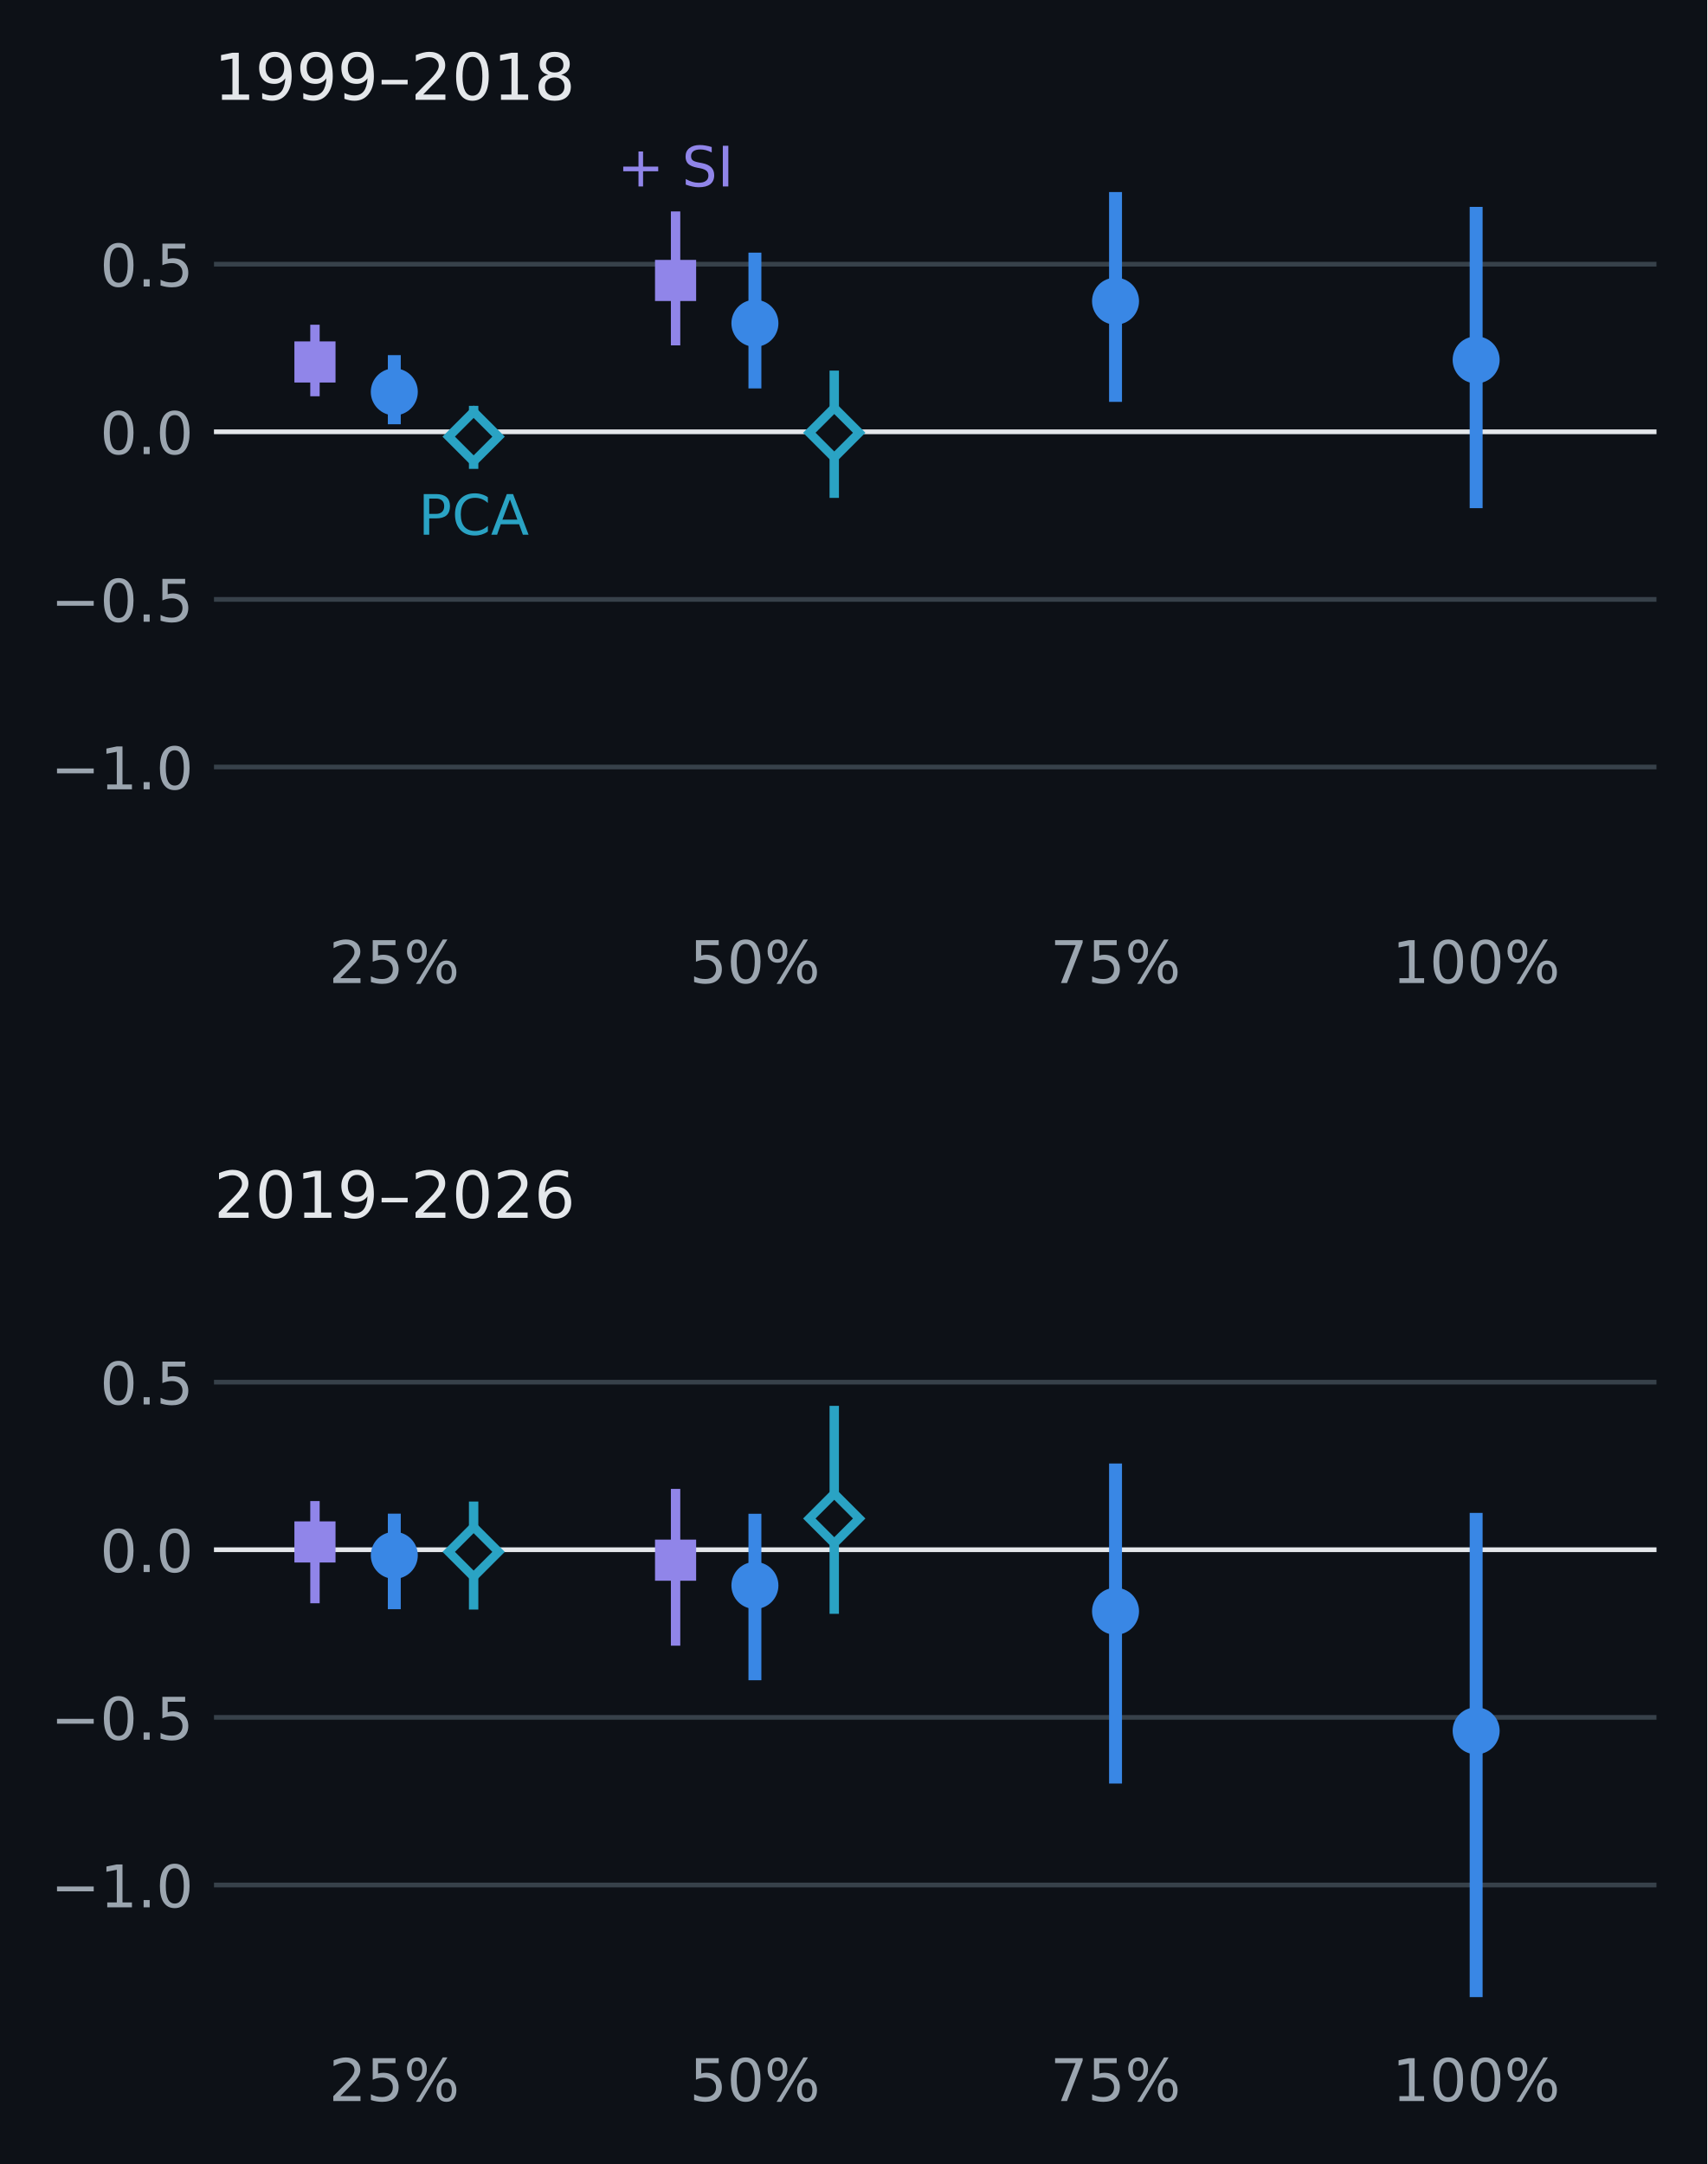
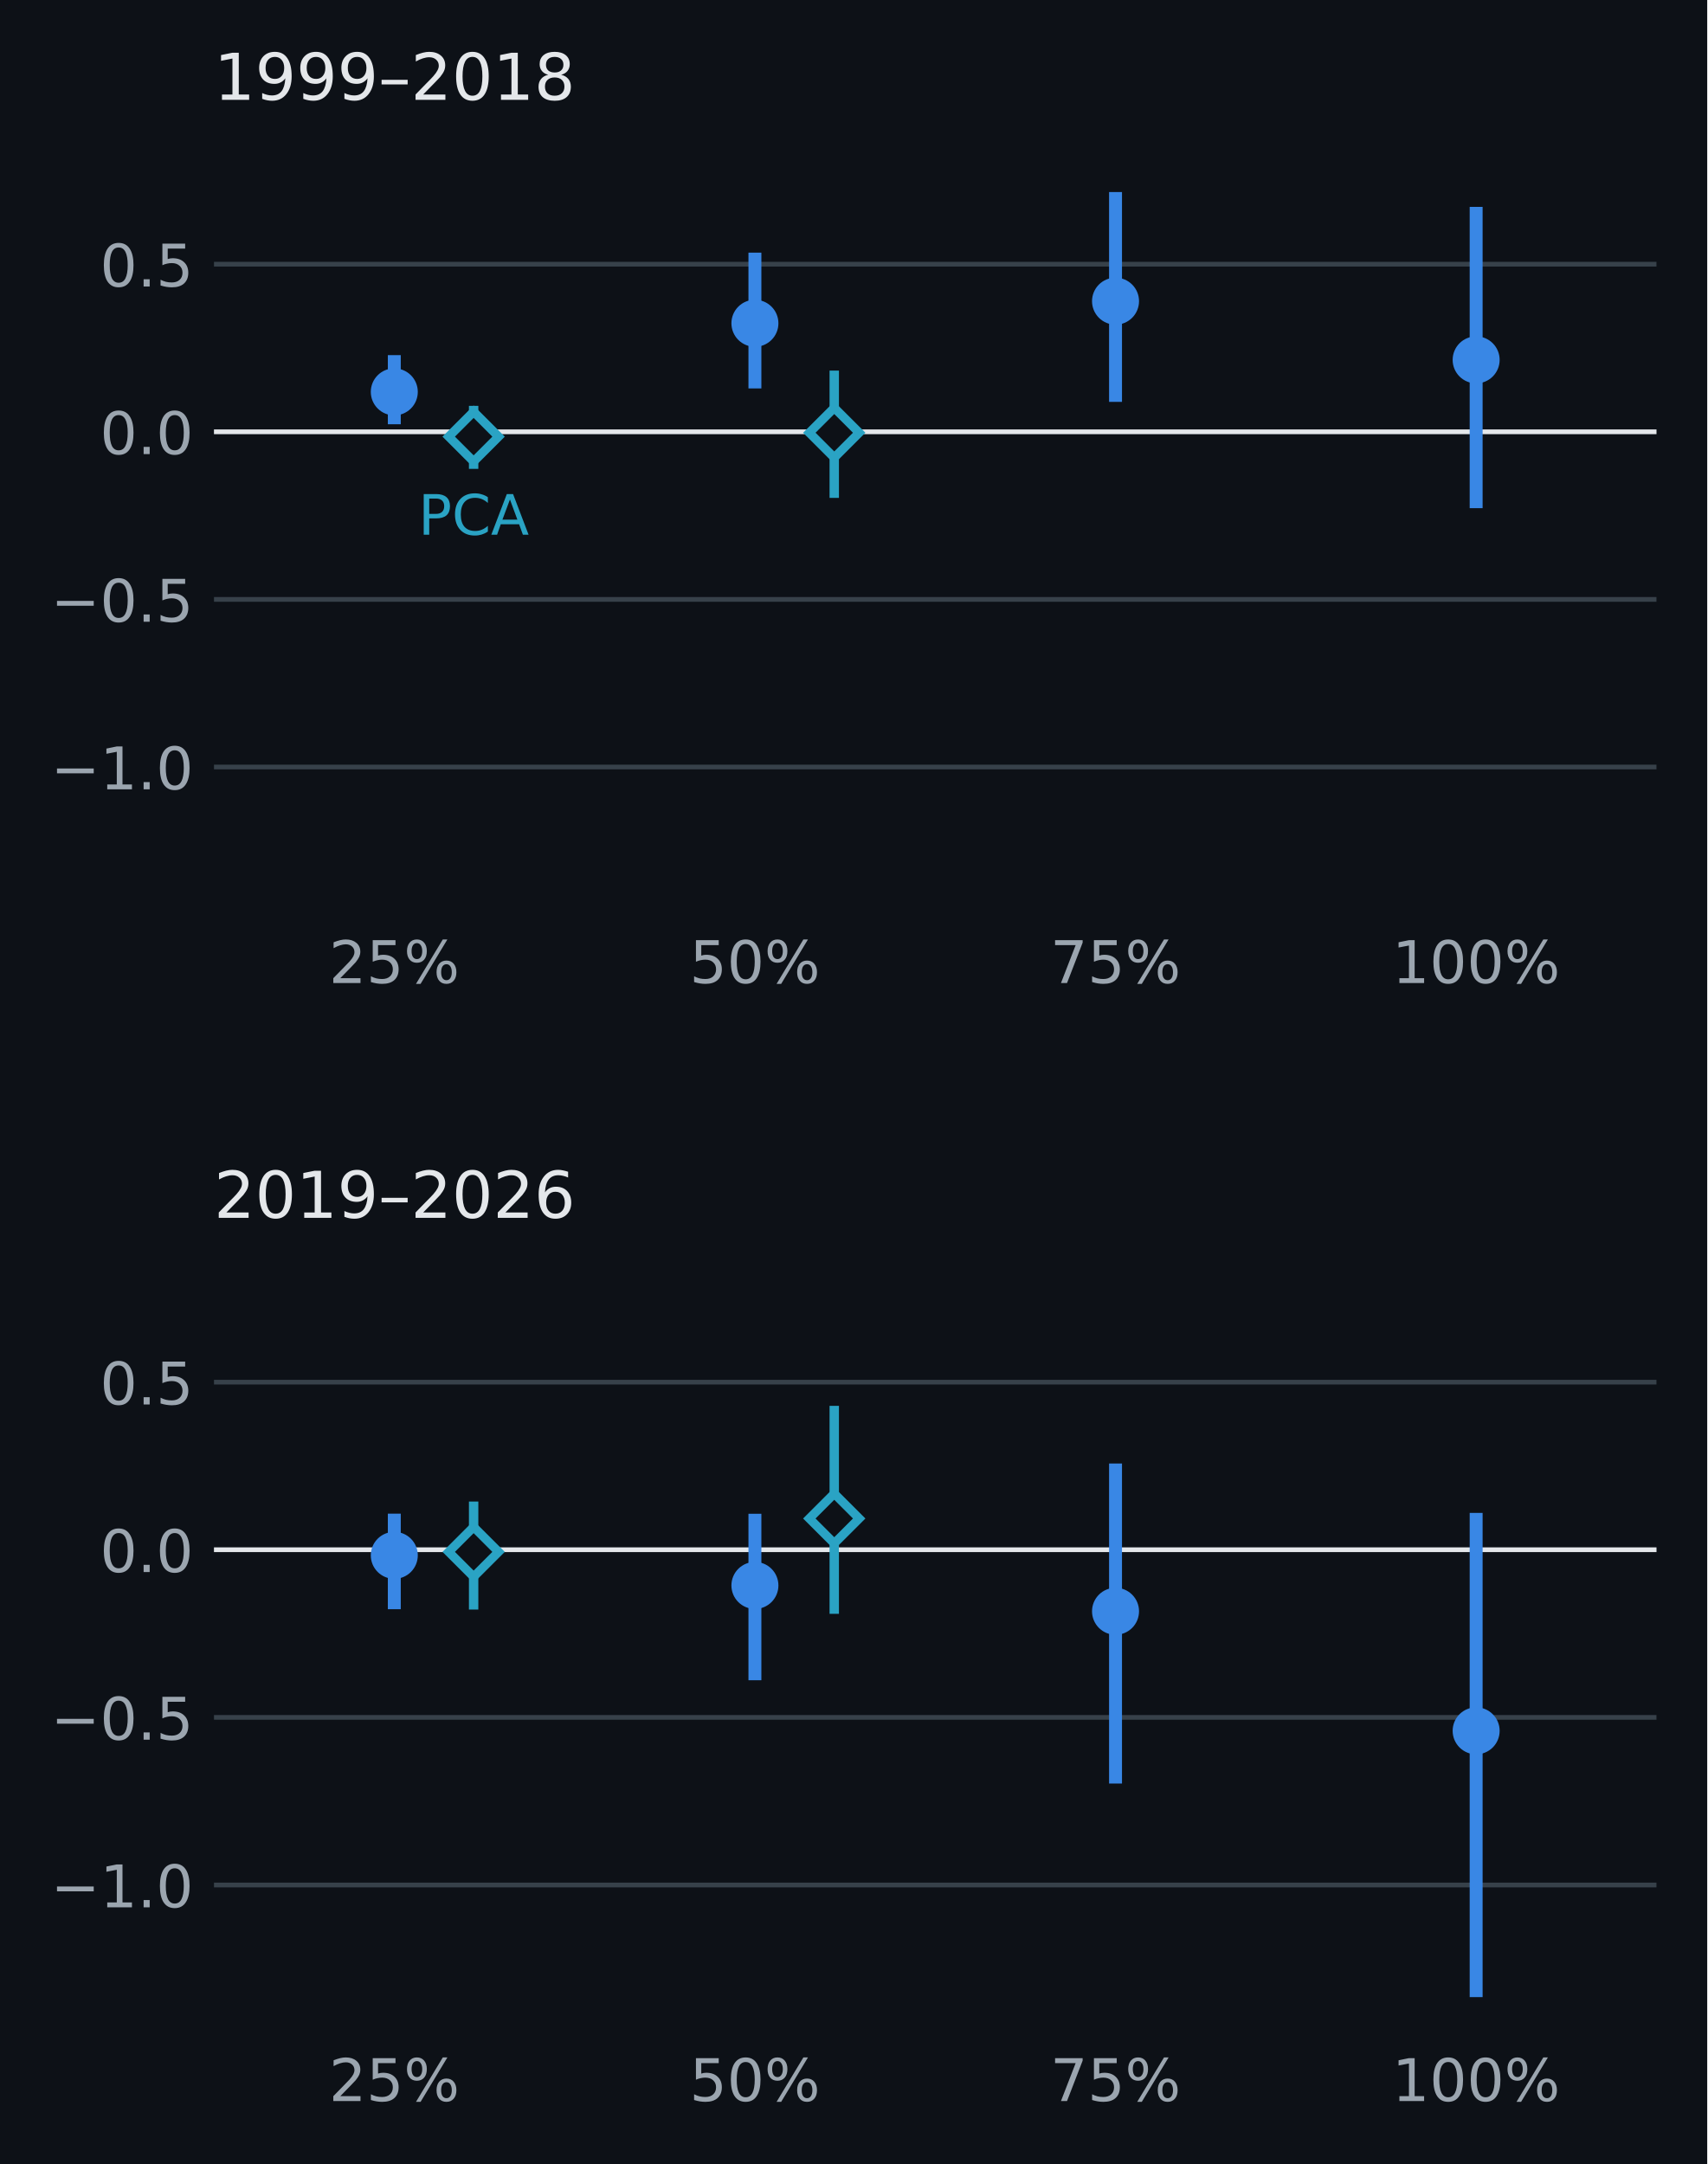
<svg xmlns="http://www.w3.org/2000/svg" xmlns:xlink="http://www.w3.org/1999/xlink" width="290.583pt" height="368.368pt" viewBox="0 0 290.583 368.368" version="1.1">
  <defs>
    <style type="text/css">*{stroke-linejoin: round; stroke-linecap: butt}</style>
  </defs>
  <g id="figure_1">
    <g id="patch_1">
      <path d="M 0 368.368 L 290.583 368.368 L 290.583 0 L 0 0 z " style="fill: #0d1117" />
    </g>
    <g id="axes_1">
      <g id="patch_2">
        <path d="M 36.423 156.244 L 281.943 156.244 L 281.943 24.998 L 36.423 24.998 z " style="fill: #0d1117" />
      </g>
      <g id="matplotlib.axis_1">
        <g id="xtick_1">
          <g id="line2d_1" />
          <g id="text_1">
-             <text style="fill: #9ba5af; font: 10px 'DejaVu Sans', 'Arial', sans-serif; text-anchor: middle" x="67.113" y="167.342" transform="rotate(-0 67.11281 167.3424)">25%</text>
+             <text style="font-size: 10px; font-family: 'DejaVu Sans', 'Arial', sans-serif; text-anchor: middle; fill: #9ba5af" x="67.113" y="167.342" transform="rotate(-0 67.11281 167.3424)">25%</text>
          </g>
        </g>
        <g id="xtick_2">
          <g id="line2d_2" />
          <g id="text_2">
-             <text style="fill: #9ba5af; font: 10px 'DejaVu Sans', 'Arial', sans-serif; text-anchor: middle" x="128.493" y="167.342" transform="rotate(-0 128.4928 167.3424)">50%</text>
+             <text style="font-size: 10px; font-family: 'DejaVu Sans', 'Arial', sans-serif; text-anchor: middle; fill: #9ba5af" x="128.493" y="167.342" transform="rotate(-0 128.4928 167.3424)">50%</text>
          </g>
        </g>
        <g id="xtick_3">
          <g id="line2d_3" />
          <g id="text_3">
-             <text style="fill: #9ba5af; font: 10px 'DejaVu Sans', 'Arial', sans-serif; text-anchor: middle" x="189.873" y="167.342" transform="rotate(-0 189.8728 167.3424)">75%</text>
+             <text style="font-size: 10px; font-family: 'DejaVu Sans', 'Arial', sans-serif; text-anchor: middle; fill: #9ba5af" x="189.873" y="167.342" transform="rotate(-0 189.8728 167.3424)">75%</text>
          </g>
        </g>
        <g id="xtick_4">
          <g id="line2d_4" />
          <g id="text_4">
-             <text style="fill: #9ba5af; font: 10px 'DejaVu Sans', 'Arial', sans-serif; text-anchor: middle" x="251.253" y="167.342" transform="rotate(-0 251.2528 167.3424)">100%</text>
+             <text style="font-size: 10px; font-family: 'DejaVu Sans', 'Arial', sans-serif; text-anchor: middle; fill: #9ba5af" x="251.253" y="167.342" transform="rotate(-0 251.2528 167.3424)">100%</text>
          </g>
        </g>
      </g>
      <g id="matplotlib.axis_2">
        <g id="ytick_1">
          <g id="line2d_5">
-             <path d="M 36.423 130.565 L 281.943 130.565 " clip-path="url(#p604cc33efe)" style="fill: none; stroke: #37414a; stroke-width: 0.8; stroke-linecap: square" />
+             <path d="M 36.423 130.565 L 281.943 130.565 " clip-path="url(#pd1d5ed0ed0)" style="fill: none; stroke: #37414a; stroke-width: 0.8; stroke-linecap: square" />
          </g>
          <g id="line2d_6" />
          <g id="text_5">
-             <text style="fill: #9ba5af; font: 10px 'DejaVu Sans', 'Arial', sans-serif; text-anchor: end" x="32.923" y="134.365" transform="rotate(-0 32.92281 134.3647)">−1.0</text>
+             <text style="font-size: 10px; font-family: 'DejaVu Sans', 'Arial', sans-serif; text-anchor: end; fill: #9ba5af" x="32.923" y="134.365" transform="rotate(-0 32.92281 134.3647)">−1.0</text>
          </g>
        </g>
        <g id="ytick_2">
          <g id="line2d_7">
-             <path d="M 36.423 102.034 L 281.943 102.034 " clip-path="url(#p604cc33efe)" style="fill: none; stroke: #37414a; stroke-width: 0.8; stroke-linecap: square" />
+             <path d="M 36.423 102.034 L 281.943 102.034 " clip-path="url(#pd1d5ed0ed0)" style="fill: none; stroke: #37414a; stroke-width: 0.8; stroke-linecap: square" />
          </g>
          <g id="line2d_8" />
          <g id="text_6">
-             <text style="fill: #9ba5af; font: 10px 'DejaVu Sans', 'Arial', sans-serif; text-anchor: end" x="32.923" y="105.833" transform="rotate(-0 32.92281 105.833)">−0.5</text>
+             <text style="font-size: 10px; font-family: 'DejaVu Sans', 'Arial', sans-serif; text-anchor: end; fill: #9ba5af" x="32.923" y="105.833" transform="rotate(-0 32.92281 105.833)">−0.5</text>
          </g>
        </g>
        <g id="ytick_3">
          <g id="line2d_9">
-             <path d="M 36.423 73.502 L 281.943 73.502 " clip-path="url(#p604cc33efe)" style="fill: none; stroke: #37414a; stroke-width: 0.8; stroke-linecap: square" />
+             <path d="M 36.423 73.502 L 281.943 73.502 " clip-path="url(#pd1d5ed0ed0)" style="fill: none; stroke: #37414a; stroke-width: 0.8; stroke-linecap: square" />
          </g>
          <g id="line2d_10" />
          <g id="text_7">
-             <text style="fill: #9ba5af; font: 10px 'DejaVu Sans', 'Arial', sans-serif; text-anchor: end" x="32.923" y="77.301" transform="rotate(-0 32.92281 77.30135)">0.0</text>
+             <text style="font-size: 10px; font-family: 'DejaVu Sans', 'Arial', sans-serif; text-anchor: end; fill: #9ba5af" x="32.923" y="77.301" transform="rotate(-0 32.92281 77.30135)">0.0</text>
          </g>
        </g>
        <g id="ytick_4">
          <g id="line2d_11">
-             <path d="M 36.423 44.97 L 281.943 44.97 " clip-path="url(#p604cc33efe)" style="fill: none; stroke: #37414a; stroke-width: 0.8; stroke-linecap: square" />
+             <path d="M 36.423 44.97 L 281.943 44.97 " clip-path="url(#pd1d5ed0ed0)" style="fill: none; stroke: #37414a; stroke-width: 0.8; stroke-linecap: square" />
          </g>
          <g id="line2d_12" />
          <g id="text_8">
-             <text style="fill: #9ba5af; font: 10px 'DejaVu Sans', 'Arial', sans-serif; text-anchor: end" x="32.923" y="48.77" transform="rotate(-0 32.92281 48.76967)">0.5</text>
+             <text style="font-size: 10px; font-family: 'DejaVu Sans', 'Arial', sans-serif; text-anchor: end; fill: #9ba5af" x="32.923" y="48.77" transform="rotate(-0 32.92281 48.76967)">0.5</text>
          </g>
        </g>
      </g>
      <g id="line2d_13">
-         <path d="M 36.423 73.502 L 281.943 73.502 " clip-path="url(#p604cc33efe)" style="fill: none; stroke: #e4e7ea; stroke-width: 0.8; stroke-linecap: square" />
+         <path d="M 36.423 73.502 L 281.943 73.502 " clip-path="url(#pd1d5ed0ed0)" style="fill: none; stroke: #e4e7ea; stroke-width: 0.8; stroke-linecap: square" />
      </g>
      <g id="LineCollection_1">
-         <path d="M 67.113 72.22 L 67.113 60.454 " clip-path="url(#p604cc33efe)" style="fill: none; stroke: #3987e5; stroke-width: 2.2" />
+         <path d="M 67.113 72.22 L 67.113 60.454 " clip-path="url(#pd1d5ed0ed0)" style="fill: none; stroke: #3987e5; stroke-width: 2.2" />
      </g>
      <g id="LineCollection_2">
-         <path d="M 128.493 66.124 L 128.493 43.001 " clip-path="url(#p604cc33efe)" style="fill: none; stroke: #3987e5; stroke-width: 2.2" />
+         <path d="M 128.493 66.124 L 128.493 43.001 " clip-path="url(#pd1d5ed0ed0)" style="fill: none; stroke: #3987e5; stroke-width: 2.2" />
      </g>
      <g id="LineCollection_3">
-         <path d="M 189.873 68.413 L 189.873 32.696 " clip-path="url(#p604cc33efe)" style="fill: none; stroke: #3987e5; stroke-width: 2.2" />
+         <path d="M 189.873 68.413 L 189.873 32.696 " clip-path="url(#pd1d5ed0ed0)" style="fill: none; stroke: #3987e5; stroke-width: 2.2" />
      </g>
      <g id="LineCollection_4">
-         <path d="M 251.253 86.506 L 251.253 35.214 " clip-path="url(#p604cc33efe)" style="fill: none; stroke: #3987e5; stroke-width: 2.2" />
+         <path d="M 251.253 86.506 L 251.253 35.214 " clip-path="url(#pd1d5ed0ed0)" style="fill: none; stroke: #3987e5; stroke-width: 2.2" />
      </g>
      <g id="LineCollection_5">
-         <path d="M 53.609 67.457 L 53.609 55.271 " clip-path="url(#p604cc33efe)" style="fill: none; stroke: #9085e9; stroke-width: 1.6" />
+         <path d="M 80.616 79.809 L 80.616 69.09 " clip-path="url(#pd1d5ed0ed0)" style="fill: none; stroke: #2aa3c4; stroke-width: 1.6" />
      </g>
      <g id="LineCollection_6">
-         <path d="M 114.989 58.788 L 114.989 35.994 " clip-path="url(#p604cc33efe)" style="fill: none; stroke: #9085e9; stroke-width: 1.6" />
-       </g>
-       <g id="LineCollection_7">
-         <path d="M 80.616 79.809 L 80.616 69.09 " clip-path="url(#p604cc33efe)" style="fill: none; stroke: #2aa3c4; stroke-width: 1.6" />
-       </g>
-       <g id="LineCollection_8">
-         <path d="M 141.996 84.757 L 141.996 63.086 " clip-path="url(#p604cc33efe)" style="fill: none; stroke: #2aa3c4; stroke-width: 1.6" />
+         <path d="M 141.996 84.757 L 141.996 63.086 " clip-path="url(#pd1d5ed0ed0)" style="fill: none; stroke: #2aa3c4; stroke-width: 1.6" />
      </g>
      <g id="line2d_14">
        <defs>
          <path id="m4ae3a8944f" d="M 0 3.5 C 0.928 3.5 1.819 3.131 2.475 2.475 C 3.131 1.819 3.5 0.928 3.5 0 C 3.5 -0.928 3.131 -1.819 2.475 -2.475 C 1.819 -3.131 0.928 -3.5 0 -3.5 C -0.928 -3.5 -1.819 -3.131 -2.475 -2.475 C -3.131 -1.819 -3.5 -0.928 -3.5 0 C -3.5 0.928 -3.131 1.819 -2.475 2.475 C -1.819 3.131 -0.928 3.5 0 3.5 z " style="stroke: #3987e5" />
        </defs>
-         <g clip-path="url(#p604cc33efe)">
+         <g clip-path="url(#pd1d5ed0ed0)">
          <use xlink:href="#m4ae3a8944f" x="67.113" y="66.707" style="fill: #3987e5; stroke: #3987e5" />
        </g>
      </g>
      <g id="line2d_15">
-         <g clip-path="url(#p604cc33efe)">
+         <g clip-path="url(#pd1d5ed0ed0)">
          <use xlink:href="#m4ae3a8944f" x="128.493" y="55.03" style="fill: #3987e5; stroke: #3987e5" />
        </g>
      </g>
      <g id="line2d_16">
-         <g clip-path="url(#p604cc33efe)">
+         <g clip-path="url(#pd1d5ed0ed0)">
          <use xlink:href="#m4ae3a8944f" x="189.873" y="51.267" style="fill: #3987e5; stroke: #3987e5" />
        </g>
      </g>
      <g id="line2d_17">
-         <g clip-path="url(#p604cc33efe)">
+         <g clip-path="url(#pd1d5ed0ed0)">
          <use xlink:href="#m4ae3a8944f" x="251.253" y="61.259" style="fill: #3987e5; stroke: #3987e5" />
        </g>
      </g>
      <g id="line2d_18">
-         <defs>
-           <path id="m563d0450e3" d="M -3 3 L 3 3 L 3 -3 L -3 -3 z " style="stroke: #9085e9; stroke-linejoin: miter" />
-         </defs>
-         <g clip-path="url(#p604cc33efe)">
-           <use xlink:href="#m563d0450e3" x="53.609" y="61.616" style="fill: #9085e9; stroke: #9085e9; stroke-linejoin: miter" />
-         </g>
-       </g>
-       <g id="line2d_19">
-         <g clip-path="url(#p604cc33efe)">
-           <use xlink:href="#m563d0450e3" x="114.989" y="47.742" style="fill: #9085e9; stroke: #9085e9; stroke-linejoin: miter" />
-         </g>
-       </g>
-       <g id="line2d_20">
        <defs>
          <path id="mb666a10048" d="M -0 4.243 L 4.243 0 L 0 -4.243 L -4.243 -0 z " style="stroke: #2aa3c4; stroke-width: 1.5; stroke-linejoin: miter" />
        </defs>
-         <g clip-path="url(#p604cc33efe)">
+         <g clip-path="url(#pd1d5ed0ed0)">
          <use xlink:href="#mb666a10048" x="80.616" y="74.327" style="fill: #0d1117; stroke: #2aa3c4; stroke-width: 1.5; stroke-linejoin: miter" />
        </g>
      </g>
-       <g id="line2d_21">
-         <g clip-path="url(#p604cc33efe)">
+       <g id="line2d_19">
+         <g clip-path="url(#pd1d5ed0ed0)">
          <use xlink:href="#mb666a10048" x="141.996" y="73.662" style="fill: #0d1117; stroke: #2aa3c4; stroke-width: 1.5; stroke-linejoin: miter" />
        </g>
      </g>
      <g id="text_9">
-         <text style="fill: #2aa3c4; font: 9.5px 'DejaVu Sans', 'Arial', sans-serif; text-anchor: middle" x="80.616" y="91.022" transform="rotate(-0 80.61641 91.02243)">PCA</text>
+         <text style="font-size: 9.5px; font-family: 'DejaVu Sans', 'Arial', sans-serif; text-anchor: middle; fill: #2aa3c4" x="80.616" y="91.022" transform="rotate(-0 80.61641 91.02243)">PCA</text>
      </g>
      <g id="text_10">
-         <text style="fill: #9085e9; font: 9.5px 'DejaVu Sans', 'Arial', sans-serif; text-anchor: middle" x="114.989" y="31.736" transform="rotate(-0 114.9892 31.73562)">+ SI</text>
-       </g>
-       <g id="text_11">
-         <text style="fill: #e4e7ea; font: 11px 'DejaVu Sans', 'Arial', sans-serif; text-anchor: start" x="36.423" y="16.998" transform="rotate(-0 36.42281 16.99828)">1999–2018</text>
+         <text style="font-size: 11px; font-family: 'DejaVu Sans', 'Arial', sans-serif; text-anchor: start; fill: #e4e7ea" x="36.423" y="16.998" transform="rotate(-0 36.42281 16.99828)">1999–2018</text>
      </g>
    </g>
    <g id="axes_2">
      <g id="patch_3">
        <path d="M 36.423 346.55 L 281.943 346.55 L 281.943 215.305 L 36.423 215.305 z " style="fill: #0d1117" />
      </g>
      <g id="matplotlib.axis_3">
        <g id="xtick_5">
+           <g id="line2d_20" />
+           <g id="text_11">
+             <text style="font-size: 10px; font-family: 'DejaVu Sans', 'Arial', sans-serif; text-anchor: middle; fill: #9ba5af" x="67.113" y="357.649" transform="rotate(-0 67.11281 357.6487)">25%</text>
+           </g>
+         </g>
+         <g id="xtick_6">
+           <g id="line2d_21" />
+           <g id="text_12">
+             <text style="font-size: 10px; font-family: 'DejaVu Sans', 'Arial', sans-serif; text-anchor: middle; fill: #9ba5af" x="128.493" y="357.649" transform="rotate(-0 128.4928 357.6487)">50%</text>
+           </g>
+         </g>
+         <g id="xtick_7">
          <g id="line2d_22" />
-           <g id="text_12">
-             <text style="fill: #9ba5af; font: 10px 'DejaVu Sans', 'Arial', sans-serif; text-anchor: middle" x="67.113" y="357.649" transform="rotate(-0 67.11281 357.6487)">25%</text>
-           </g>
-         </g>
-         <g id="xtick_6">
+           <g id="text_13">
+             <text style="font-size: 10px; font-family: 'DejaVu Sans', 'Arial', sans-serif; text-anchor: middle; fill: #9ba5af" x="189.873" y="357.649" transform="rotate(-0 189.8728 357.6487)">75%</text>
+           </g>
+         </g>
+         <g id="xtick_8">
          <g id="line2d_23" />
-           <g id="text_13">
-             <text style="fill: #9ba5af; font: 10px 'DejaVu Sans', 'Arial', sans-serif; text-anchor: middle" x="128.493" y="357.649" transform="rotate(-0 128.4928 357.6487)">50%</text>
-           </g>
-         </g>
-         <g id="xtick_7">
-           <g id="line2d_24" />
          <g id="text_14">
-             <text style="fill: #9ba5af; font: 10px 'DejaVu Sans', 'Arial', sans-serif; text-anchor: middle" x="189.873" y="357.649" transform="rotate(-0 189.8728 357.6487)">75%</text>
-           </g>
-         </g>
-         <g id="xtick_8">
+             <text style="font-size: 10px; font-family: 'DejaVu Sans', 'Arial', sans-serif; text-anchor: middle; fill: #9ba5af" x="251.253" y="357.649" transform="rotate(-0 251.2528 357.6487)">100%</text>
+           </g>
+         </g>
+       </g>
+       <g id="matplotlib.axis_4">
+         <g id="ytick_5">
+           <g id="line2d_24">
+             <path d="M 36.423 320.872 L 281.943 320.872 " clip-path="url(#p5274015e03)" style="fill: none; stroke: #37414a; stroke-width: 0.8; stroke-linecap: square" />
+           </g>
          <g id="line2d_25" />
          <g id="text_15">
-             <text style="fill: #9ba5af; font: 10px 'DejaVu Sans', 'Arial', sans-serif; text-anchor: middle" x="251.253" y="357.649" transform="rotate(-0 251.2528 357.6487)">100%</text>
-           </g>
-         </g>
-       </g>
-       <g id="matplotlib.axis_4">
-         <g id="ytick_5">
+             <text style="font-size: 10px; font-family: 'DejaVu Sans', 'Arial', sans-serif; text-anchor: end; fill: #9ba5af" x="32.923" y="324.671" transform="rotate(-0 32.92281 324.671)">−1.0</text>
+           </g>
+         </g>
+         <g id="ytick_6">
          <g id="line2d_26">
-             <path d="M 36.423 320.872 L 281.943 320.872 " clip-path="url(#p1cb13017f6)" style="fill: none; stroke: #37414a; stroke-width: 0.8; stroke-linecap: square" />
+             <path d="M 36.423 292.34 L 281.943 292.34 " clip-path="url(#p5274015e03)" style="fill: none; stroke: #37414a; stroke-width: 0.8; stroke-linecap: square" />
          </g>
          <g id="line2d_27" />
          <g id="text_16">
-             <text style="fill: #9ba5af; font: 10px 'DejaVu Sans', 'Arial', sans-serif; text-anchor: end" x="32.923" y="324.671" transform="rotate(-0 32.92281 324.671)">−1.0</text>
-           </g>
-         </g>
-         <g id="ytick_6">
+             <text style="font-size: 10px; font-family: 'DejaVu Sans', 'Arial', sans-serif; text-anchor: end; fill: #9ba5af" x="32.923" y="296.139" transform="rotate(-0 32.92281 296.1393)">−0.5</text>
+           </g>
+         </g>
+         <g id="ytick_7">
          <g id="line2d_28">
-             <path d="M 36.423 292.34 L 281.943 292.34 " clip-path="url(#p1cb13017f6)" style="fill: none; stroke: #37414a; stroke-width: 0.8; stroke-linecap: square" />
+             <path d="M 36.423 263.808 L 281.943 263.808 " clip-path="url(#p5274015e03)" style="fill: none; stroke: #37414a; stroke-width: 0.8; stroke-linecap: square" />
          </g>
          <g id="line2d_29" />
          <g id="text_17">
-             <text style="fill: #9ba5af; font: 10px 'DejaVu Sans', 'Arial', sans-serif; text-anchor: end" x="32.923" y="296.139" transform="rotate(-0 32.92281 296.1393)">−0.5</text>
-           </g>
-         </g>
-         <g id="ytick_7">
+             <text style="font-size: 10px; font-family: 'DejaVu Sans', 'Arial', sans-serif; text-anchor: end; fill: #9ba5af" x="32.923" y="267.608" transform="rotate(-0 32.92281 267.6076)">0.0</text>
+           </g>
+         </g>
+         <g id="ytick_8">
          <g id="line2d_30">
-             <path d="M 36.423 263.808 L 281.943 263.808 " clip-path="url(#p1cb13017f6)" style="fill: none; stroke: #37414a; stroke-width: 0.8; stroke-linecap: square" />
+             <path d="M 36.423 235.277 L 281.943 235.277 " clip-path="url(#p5274015e03)" style="fill: none; stroke: #37414a; stroke-width: 0.8; stroke-linecap: square" />
          </g>
          <g id="line2d_31" />
          <g id="text_18">
-             <text style="fill: #9ba5af; font: 10px 'DejaVu Sans', 'Arial', sans-serif; text-anchor: end" x="32.923" y="267.608" transform="rotate(-0 32.92281 267.6076)">0.0</text>
-           </g>
-         </g>
-         <g id="ytick_8">
-           <g id="line2d_32">
-             <path d="M 36.423 235.277 L 281.943 235.277 " clip-path="url(#p1cb13017f6)" style="fill: none; stroke: #37414a; stroke-width: 0.8; stroke-linecap: square" />
-           </g>
-           <g id="line2d_33" />
-           <g id="text_19">
-             <text style="fill: #9ba5af; font: 10px 'DejaVu Sans', 'Arial', sans-serif; text-anchor: end" x="32.923" y="239.076" transform="rotate(-0 32.92281 239.076)">0.5</text>
-           </g>
+             <text style="font-size: 10px; font-family: 'DejaVu Sans', 'Arial', sans-serif; text-anchor: end; fill: #9ba5af" x="32.923" y="239.076" transform="rotate(-0 32.92281 239.076)">0.5</text>
+           </g>
+         </g>
+       </g>
+       <g id="line2d_32">
+         <path d="M 36.423 263.808 L 281.943 263.808 " clip-path="url(#p5274015e03)" style="fill: none; stroke: #e4e7ea; stroke-width: 0.8; stroke-linecap: square" />
+       </g>
+       <g id="LineCollection_7">
+         <path d="M 67.113 273.928 L 67.113 257.665 " clip-path="url(#p5274015e03)" style="fill: none; stroke: #3987e5; stroke-width: 2.2" />
+       </g>
+       <g id="LineCollection_8">
+         <path d="M 128.493 286.025 L 128.493 257.68 " clip-path="url(#p5274015e03)" style="fill: none; stroke: #3987e5; stroke-width: 2.2" />
+       </g>
+       <g id="LineCollection_9">
+         <path d="M 189.873 303.599 L 189.873 249.128 " clip-path="url(#p5274015e03)" style="fill: none; stroke: #3987e5; stroke-width: 2.2" />
+       </g>
+       <g id="LineCollection_10">
+         <path d="M 251.253 339.959 L 251.253 257.533 " clip-path="url(#p5274015e03)" style="fill: none; stroke: #3987e5; stroke-width: 2.2" />
+       </g>
+       <g id="LineCollection_11">
+         <path d="M 80.616 273.991 L 80.616 255.595 " clip-path="url(#p5274015e03)" style="fill: none; stroke: #2aa3c4; stroke-width: 1.6" />
+       </g>
+       <g id="LineCollection_12">
+         <path d="M 141.996 274.715 L 141.996 239.316 " clip-path="url(#p5274015e03)" style="fill: none; stroke: #2aa3c4; stroke-width: 1.6" />
+       </g>
+       <g id="line2d_33">
+         <g clip-path="url(#p5274015e03)">
+           <use xlink:href="#m4ae3a8944f" x="67.113" y="264.759" style="fill: #3987e5; stroke: #3987e5" />
        </g>
      </g>
      <g id="line2d_34">
-         <path d="M 36.423 263.808 L 281.943 263.808 " clip-path="url(#p1cb13017f6)" style="fill: none; stroke: #e4e7ea; stroke-width: 0.8; stroke-linecap: square" />
-       </g>
-       <g id="LineCollection_9">
-         <path d="M 67.113 273.928 L 67.113 257.665 " clip-path="url(#p1cb13017f6)" style="fill: none; stroke: #3987e5; stroke-width: 2.2" />
-       </g>
-       <g id="LineCollection_10">
-         <path d="M 128.493 286.025 L 128.493 257.68 " clip-path="url(#p1cb13017f6)" style="fill: none; stroke: #3987e5; stroke-width: 2.2" />
-       </g>
-       <g id="LineCollection_11">
-         <path d="M 189.873 303.599 L 189.873 249.128 " clip-path="url(#p1cb13017f6)" style="fill: none; stroke: #3987e5; stroke-width: 2.2" />
-       </g>
-       <g id="LineCollection_12">
-         <path d="M 251.253 339.959 L 251.253 257.533 " clip-path="url(#p1cb13017f6)" style="fill: none; stroke: #3987e5; stroke-width: 2.2" />
-       </g>
-       <g id="LineCollection_13">
-         <path d="M 53.609 272.917 L 53.609 255.522 " clip-path="url(#p1cb13017f6)" style="fill: none; stroke: #9085e9; stroke-width: 1.6" />
-       </g>
-       <g id="LineCollection_14">
-         <path d="M 114.989 280.14 L 114.989 253.449 " clip-path="url(#p1cb13017f6)" style="fill: none; stroke: #9085e9; stroke-width: 1.6" />
-       </g>
-       <g id="LineCollection_15">
-         <path d="M 80.616 273.991 L 80.616 255.595 " clip-path="url(#p1cb13017f6)" style="fill: none; stroke: #2aa3c4; stroke-width: 1.6" />
-       </g>
-       <g id="LineCollection_16">
-         <path d="M 141.996 274.715 L 141.996 239.316 " clip-path="url(#p1cb13017f6)" style="fill: none; stroke: #2aa3c4; stroke-width: 1.6" />
+         <g clip-path="url(#p5274015e03)">
+           <use xlink:href="#m4ae3a8944f" x="128.493" y="269.883" style="fill: #3987e5; stroke: #3987e5" />
+         </g>
      </g>
      <g id="line2d_35">
-         <g clip-path="url(#p1cb13017f6)">
-           <use xlink:href="#m4ae3a8944f" x="67.113" y="264.759" style="fill: #3987e5; stroke: #3987e5" />
+         <g clip-path="url(#p5274015e03)">
+           <use xlink:href="#m4ae3a8944f" x="189.873" y="274.281" style="fill: #3987e5; stroke: #3987e5" />
        </g>
      </g>
      <g id="line2d_36">
-         <g clip-path="url(#p1cb13017f6)">
-           <use xlink:href="#m4ae3a8944f" x="128.493" y="269.883" style="fill: #3987e5; stroke: #3987e5" />
+         <g clip-path="url(#p5274015e03)">
+           <use xlink:href="#m4ae3a8944f" x="251.253" y="294.631" style="fill: #3987e5; stroke: #3987e5" />
        </g>
      </g>
      <g id="line2d_37">
-         <g clip-path="url(#p1cb13017f6)">
-           <use xlink:href="#m4ae3a8944f" x="189.873" y="274.281" style="fill: #3987e5; stroke: #3987e5" />
+         <g clip-path="url(#p5274015e03)">
+           <use xlink:href="#mb666a10048" x="80.616" y="264.169" style="fill: #0d1117; stroke: #2aa3c4; stroke-width: 1.5; stroke-linejoin: miter" />
        </g>
      </g>
      <g id="line2d_38">
-         <g clip-path="url(#p1cb13017f6)">
-           <use xlink:href="#m4ae3a8944f" x="251.253" y="294.631" style="fill: #3987e5; stroke: #3987e5" />
-         </g>
-       </g>
-       <g id="line2d_39">
-         <g clip-path="url(#p1cb13017f6)">
-           <use xlink:href="#m563d0450e3" x="53.609" y="262.478" style="fill: #9085e9; stroke: #9085e9; stroke-linejoin: miter" />
-         </g>
-       </g>
-       <g id="line2d_40">
-         <g clip-path="url(#p1cb13017f6)">
-           <use xlink:href="#m563d0450e3" x="114.989" y="265.582" style="fill: #9085e9; stroke: #9085e9; stroke-linejoin: miter" />
-         </g>
-       </g>
-       <g id="line2d_41">
-         <g clip-path="url(#p1cb13017f6)">
-           <use xlink:href="#mb666a10048" x="80.616" y="264.169" style="fill: #0d1117; stroke: #2aa3c4; stroke-width: 1.5; stroke-linejoin: miter" />
-         </g>
-       </g>
-       <g id="line2d_42">
-         <g clip-path="url(#p1cb13017f6)">
+         <g clip-path="url(#p5274015e03)">
          <use xlink:href="#mb666a10048" x="141.996" y="258.487" style="fill: #0d1117; stroke: #2aa3c4; stroke-width: 1.5; stroke-linejoin: miter" />
        </g>
      </g>
-       <g id="text_20">
-         <text style="fill: #e4e7ea; font: 11px 'DejaVu Sans', 'Arial', sans-serif; text-anchor: start" x="36.423" y="207.305" transform="rotate(-0 36.42281 207.3046)">2019–2026</text>
+       <g id="text_19">
+         <text style="font-size: 11px; font-family: 'DejaVu Sans', 'Arial', sans-serif; text-anchor: start; fill: #e4e7ea" x="36.423" y="207.305" transform="rotate(-0 36.42281 207.3046)">2019–2026</text>
      </g>
    </g>
  </g>
  <defs>
-     <clipPath id="p604cc33efe">
+     <clipPath id="pd1d5ed0ed0">
      <rect x="36.423" y="24.998" width="245.52" height="131.246" />
    </clipPath>
-     <clipPath id="p1cb13017f6">
+     <clipPath id="p5274015e03">
      <rect x="36.423" y="215.305" width="245.52" height="131.246" />
    </clipPath>
  </defs>
</svg>
